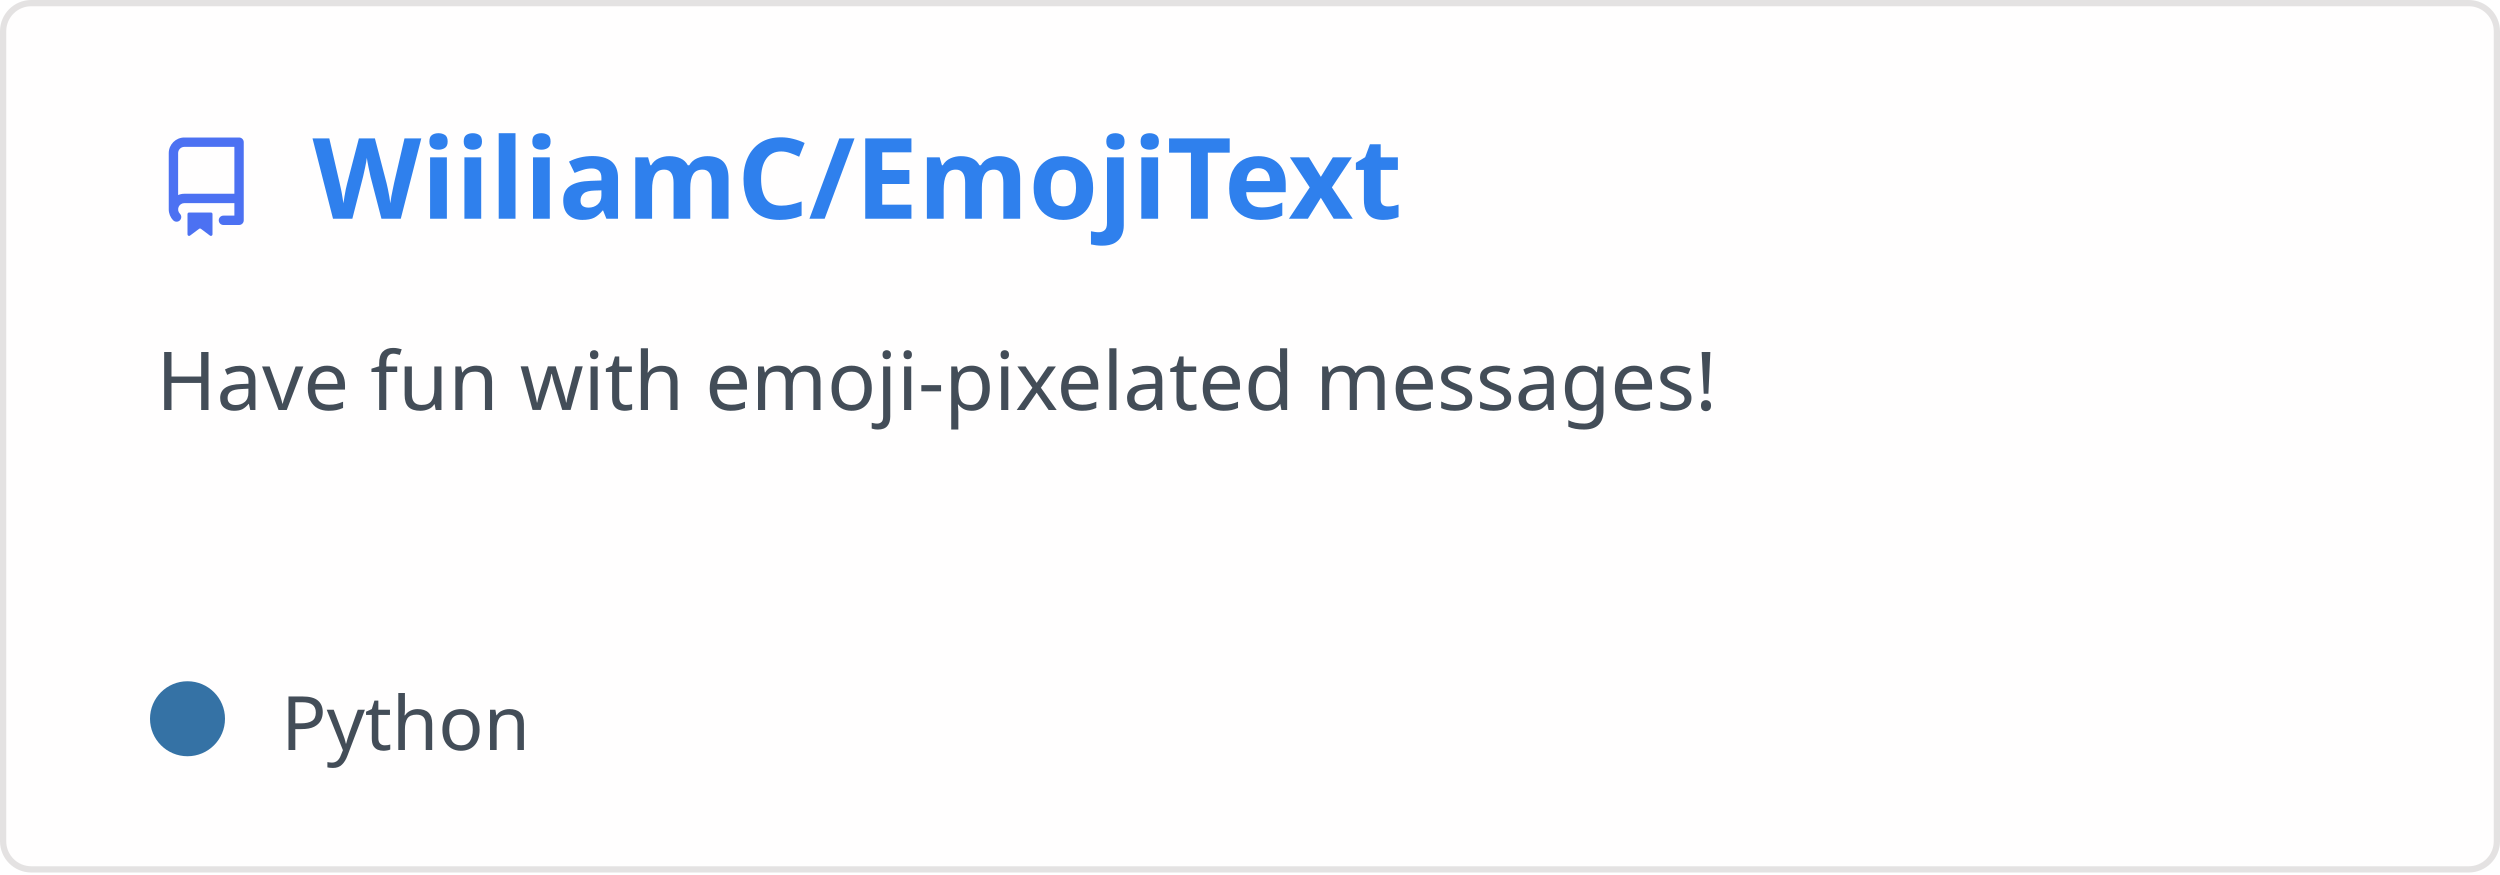
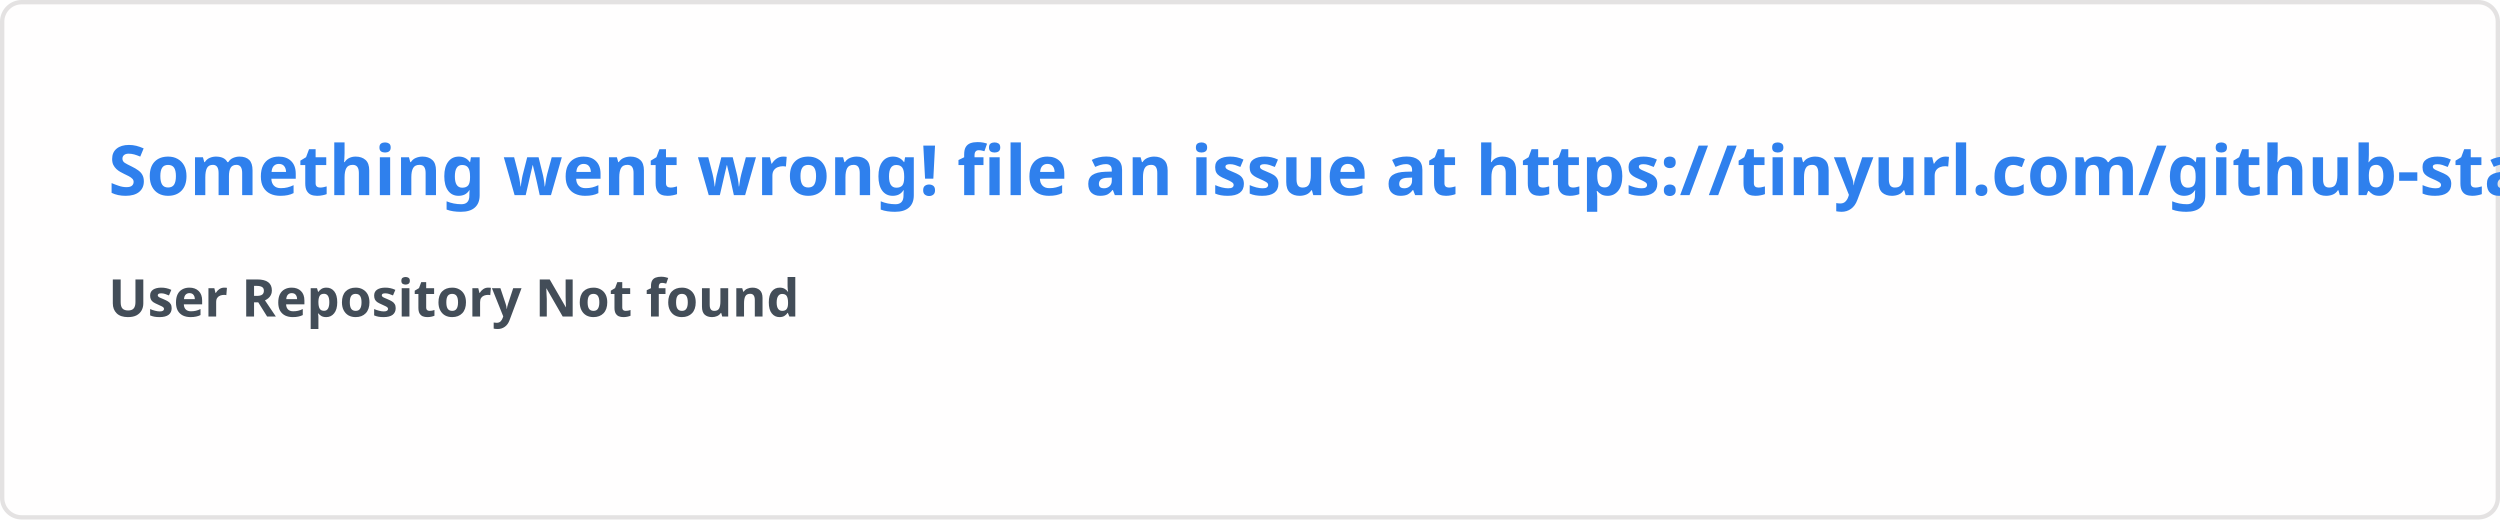
- <svg xmlns="http://www.w3.org/2000/svg" width="400" height="140" viewBox="0 0 400 140" fill="none" role="img" aria-labelledby="descId">
+ <svg xmlns="http://www.w3.org/2000/svg" width="576.5" height="120" viewBox="0 0 576.5 120" fill="#fffefe">
  <style>
-           .header {
-             font: 600 18px 'Segoe UI', Ubuntu, Sans-Serif;
-             fill: #2f80ed;
-             animation: fadeInAnimation 0.8s ease-in-out forwards;
-           }
-           @supports(-moz-appearance: auto) {
-             /* Selector detects Firefox */
-             .header { font-size: 15.5px; }
-           }
-           
-     .description {
-       font: 400 13px 'Segoe UI', Ubuntu, Sans-Serif;fill: #434d58;
-       
-     }
-     .gray { font: 400 12px 'Segoe UI', Ubuntu, Sans-Serif; fill: #434d58 }
-     .badge { font: 600 11px 'Segoe UI', Ubuntu, Sans-Serif; }
-     .badge rect { opacity: 0.2 }
- 
-     .stat { font: 400 12px 'Segoe UI', Ubuntu, Sans-Serif; fill: #434d58 }
-     .stagger {
-       opacity: 0;
-       animation: fadeInAnimation 0.3s ease-in-out forwards;
-     }
-     .not_bold { font-weight: 400 }
-     .bold { font-weight: 700 }
-     .icon {
-       fill: #4c71f2;
-       display: block;
-     }
-   
- 
-           
-       /* Animations */
-       @keyframes scaleInAnimation {
-         from {
-           transform: translate(-5px, 5px) scale(0);
-         }
-         to {
-           transform: translate(-5px, 5px) scale(1);
-         }
-       }
-       @keyframes fadeInAnimation {
-         from {
-           opacity: 0;
-         }
-         to {
-           opacity: 1;
-         }
-       }
-     
-           * { animation-duration: 0s !important; animation-delay: 0s !important; }
-         </style>
-   <rect data-testid="card-bg" x="0.5" y="0.5" rx="4.5" height="99%" stroke="#e4e2e2" width="399" fill="#fffefe" stroke-opacity="1" />
-   <g data-testid="card-title" transform="translate(25, 35)">
-     <g transform="translate(0, 0)">
-       <svg class="icon" x="0" y="-13" viewBox="0 0 16 16" version="1.1" width="16" height="16">
-         <path fill-rule="evenodd" d="M2 2.5A2.5 2.5 0 014.5 0h8.75a.75.75 0 01.75.75v12.5a.75.75 0 01-.75.75h-2.5a.75.75 0 110-1.5h1.75v-2h-8a1 1 0 00-.714 1.7.75.75 0 01-1.072 1.05A2.495 2.495 0 012 11.5v-9zm10.5-1V9h-8c-.356 0-.694.074-1 .208V2.5a1 1 0 011-1h8zM5 12.25v3.25a.25.25 0 00.4.2l1.45-1.087a.25.25 0 01.3 0L8.6 15.7a.25.25 0 00.4-.2v-3.25a.25.25 0 00-.25-.25h-3.5a.25.25 0 00-.25.25z" />
-       </svg>
-     </g>
-     <g transform="translate(25, 0)">
-       <text x="0" y="0" class="header" data-testid="header">WiiliamC/EmojiText</text>
-     </g>
-   </g>
-   <g data-testid="main-card-body" transform="translate(0, 55)">
-     <text class="description" x="25" y="-5">
-       <tspan dy="1.2em" x="25">Have fun with emoji-pixelated messages!</tspan>
-     </text>
-     <g transform="translate(30, 65)">
-       <g transform="translate(0, 0)">
-         <g data-testid="primary-lang">
-           <circle data-testid="lang-color" cx="0" cy="-5" r="6" fill="#3572A5" />
-           <text data-testid="lang-name" class="gray" x="15">Python</text>
-         </g>
-       </g>
-     </g>
-     <svg x="0" y="0">
-       <g transform="translate(-3, 88)">
-       
-     </g>
-     </svg>
-   </g>
+     .text { font: 600 16px 'Segoe UI', Ubuntu, Sans-Serif; fill: #2f80ed }
+     .small { font: 600 12px 'Segoe UI', Ubuntu, Sans-Serif; fill: #434d58 }
+     .gray { fill: #858585 }
+     </style>
+   <rect x="0.5" y="0.5" width="575.5" height="99%" rx="4.5" fill="#fffefe" stroke="#e4e2e2" />
+   <text x="25" y="45" class="text">Something went wrong! file an issue at https://tinyurl.com/github-stats</text>
+   <text data-testid="message" x="25" y="55" class="text small">
+     <tspan x="25" dy="18">User Repository Not found</tspan>
+     <tspan x="25" dy="18" class="gray" />
+   </text>
</svg>
